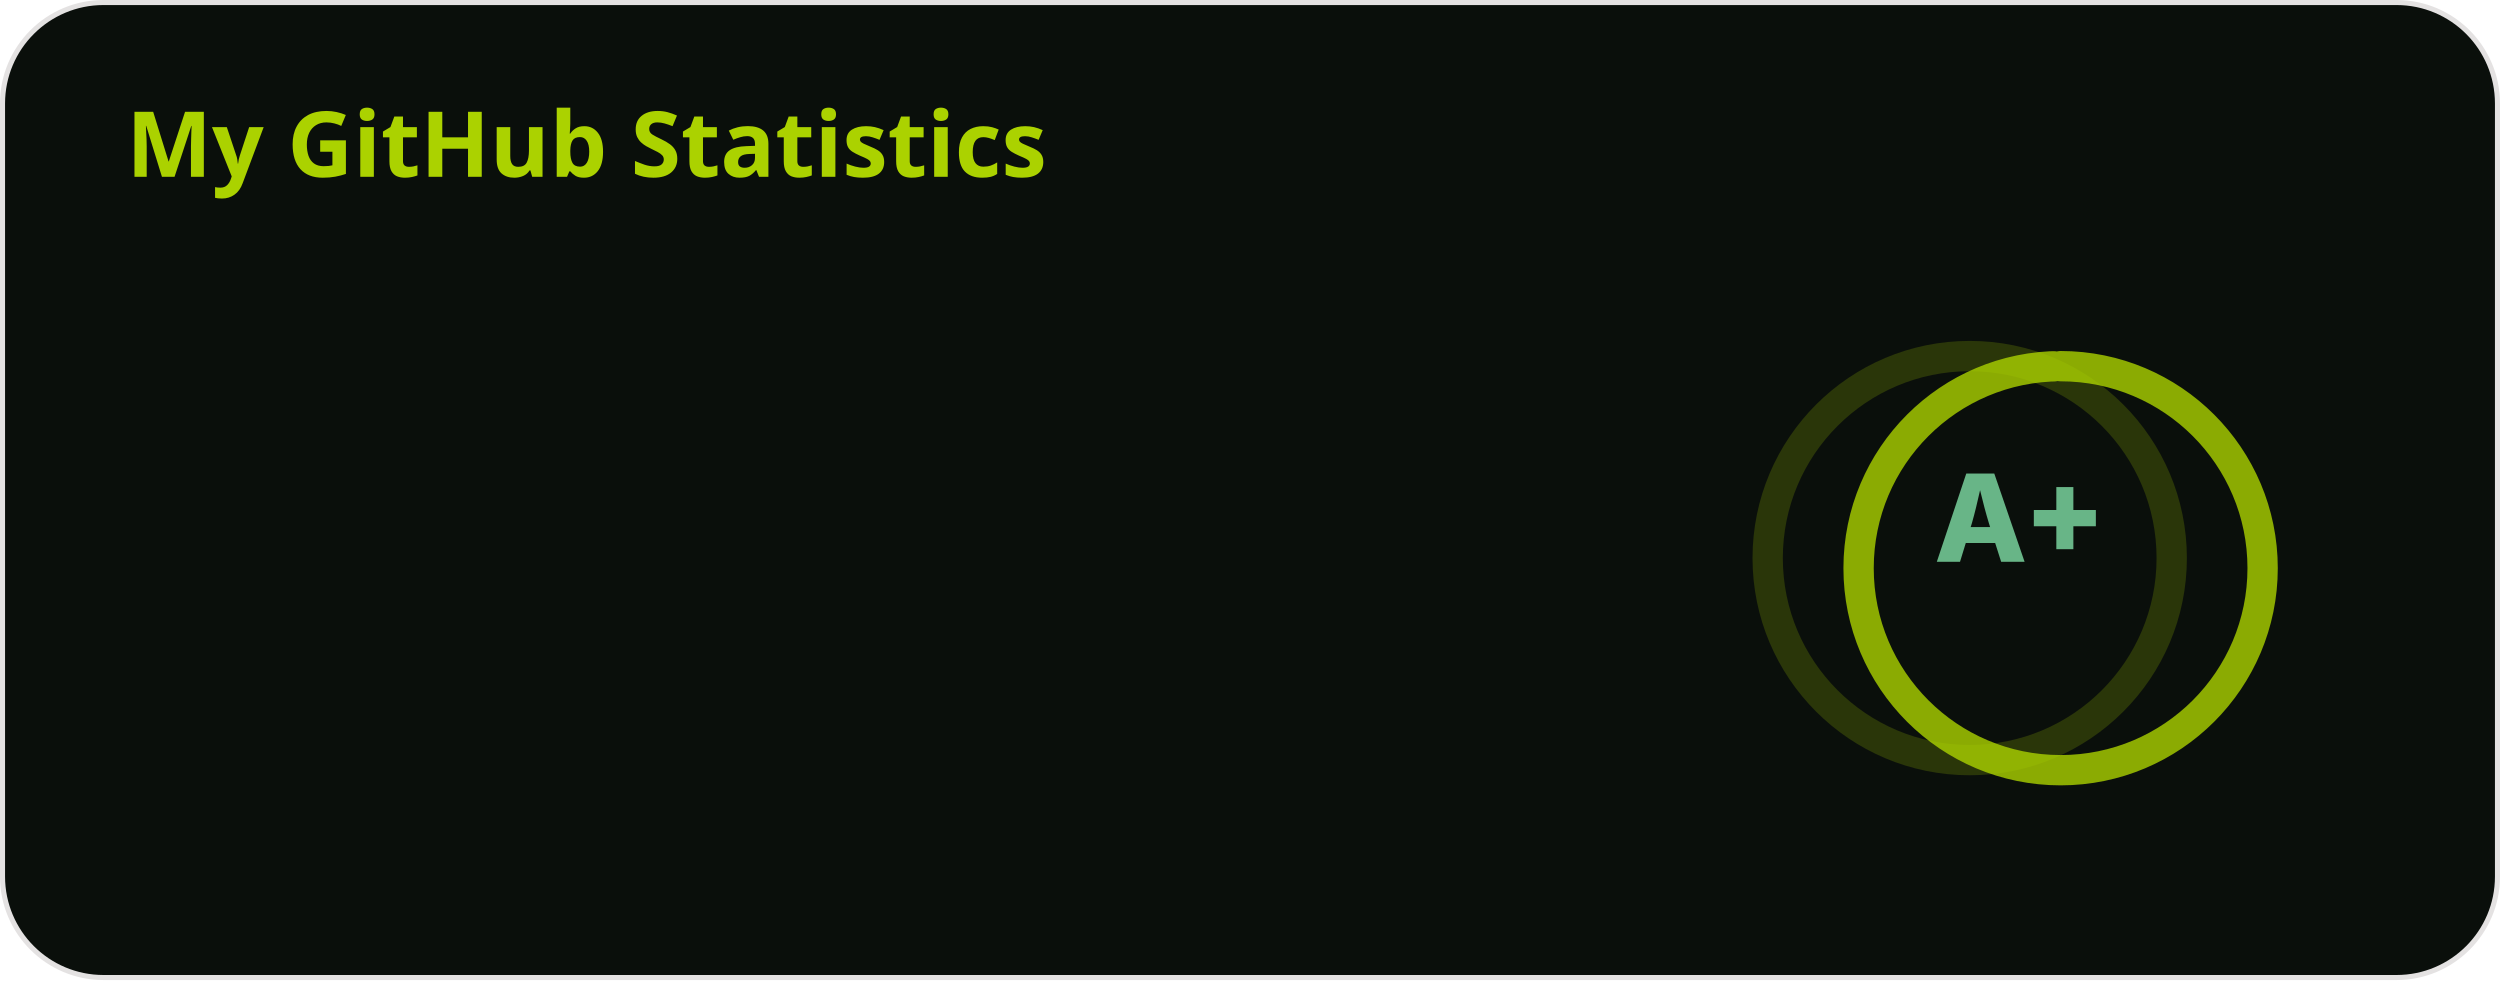
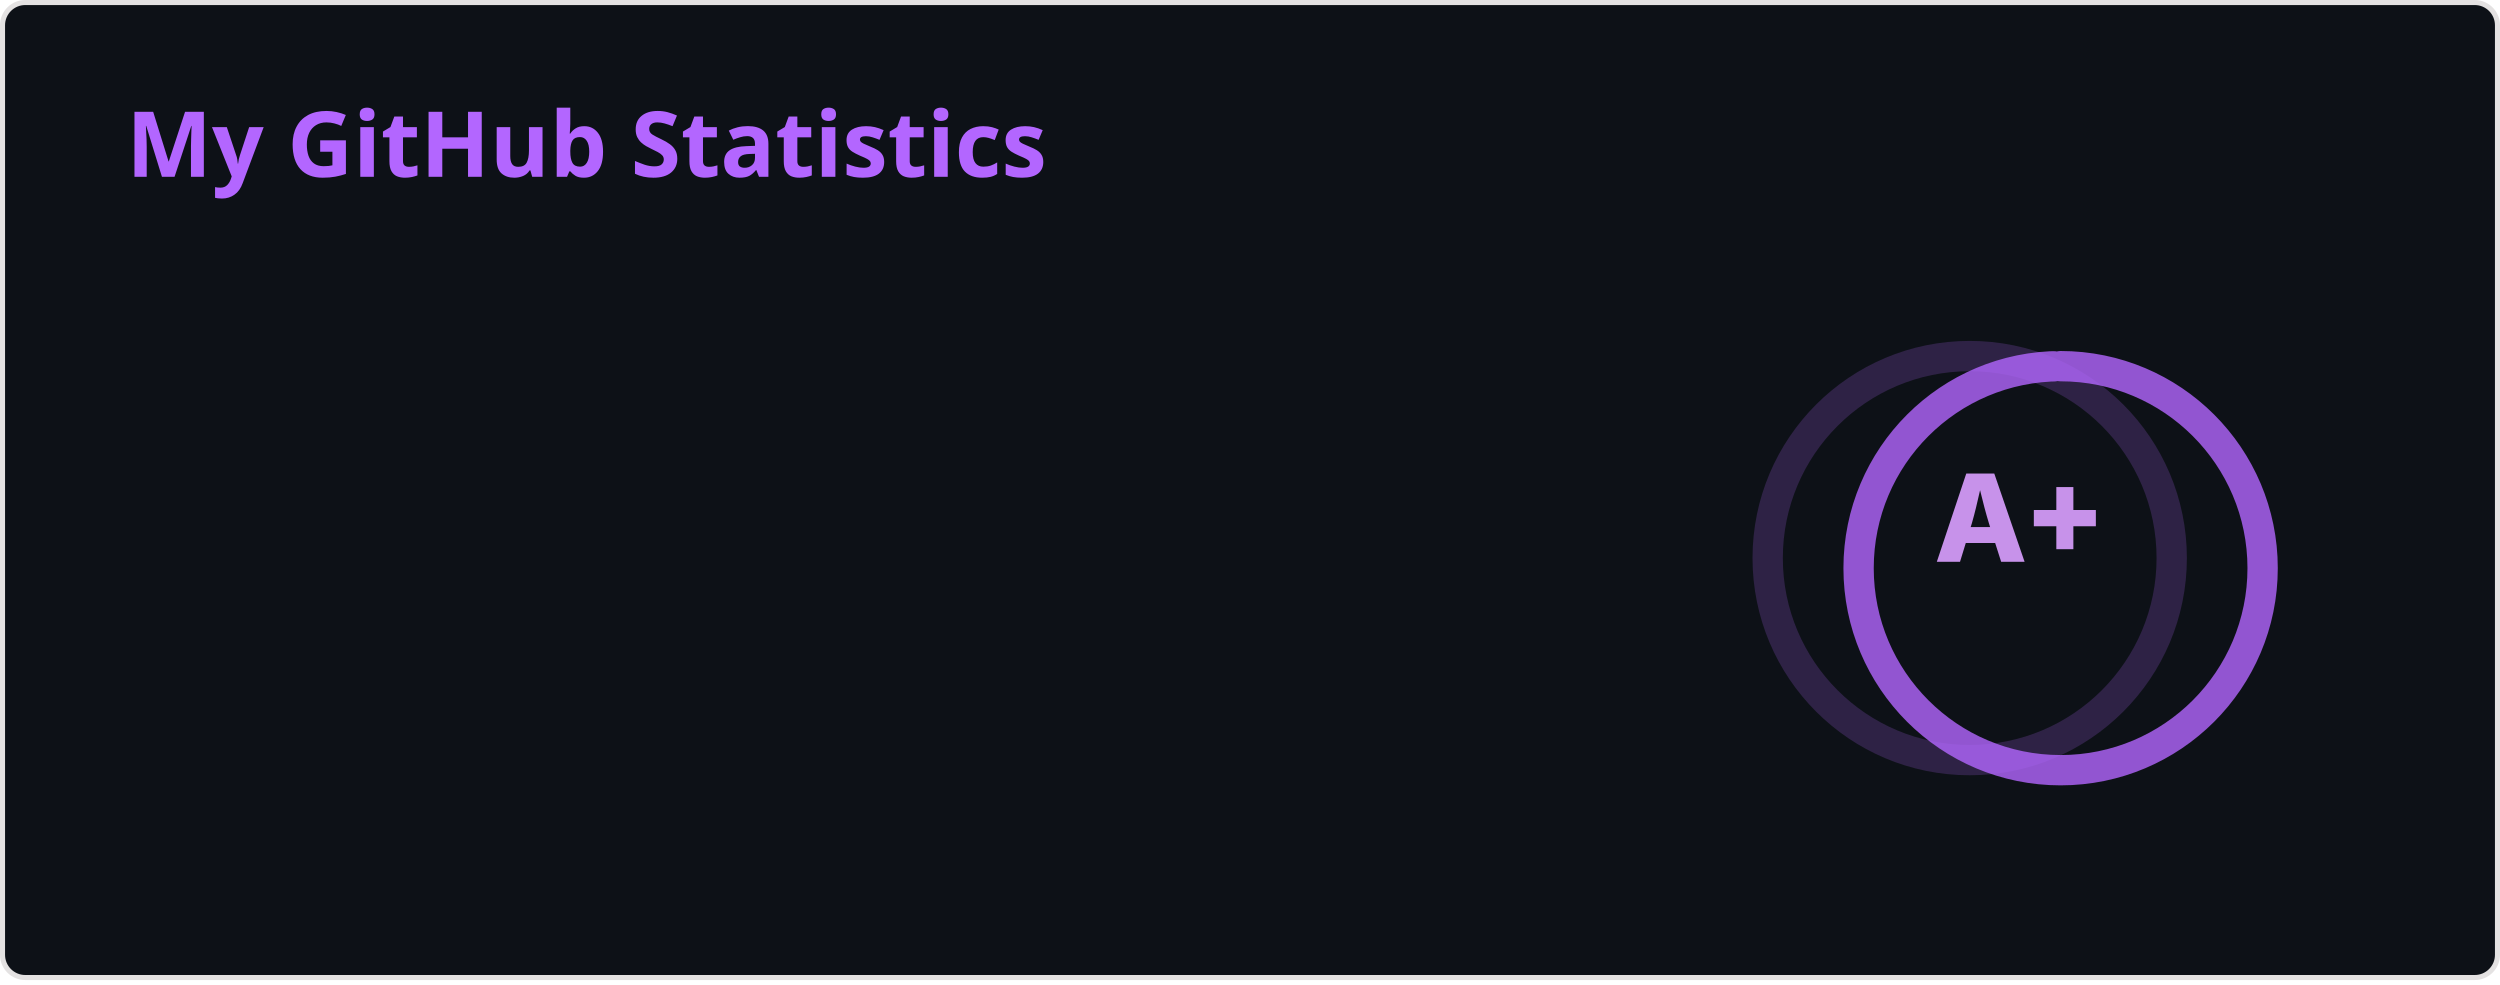
<svg xmlns="http://www.w3.org/2000/svg" width="495" height="195" viewBox="0 0 495 195" fill="none">
  <style>
          .header {
            font: 600 18px 'Segoe UI', Ubuntu, Sans-Serif;
-             fill: #abd200;
+             fill: #b366ff;
            animation: fadeInAnimation 0.8s ease-in-out forwards;
          }
          
    .stat {
-       font: 600 14px 'Inter', Ubuntu, "Helvetica Neue", Sans-Serif; fill: #68b587;
+       font: 600 14px 'Inter', Ubuntu, "Helvetica Neue", Sans-Serif; fill: #c792ea;
    }
    .stagger {
      opacity: 0;
      animation: fadeInAnimation 0.3s ease-in-out forwards;
    }
    .rank-text {
-       font: 800 24px 'Inter', Ubuntu, Sans-Serif; fill: #68b587; 
+       font: 800 24px 'Inter', Ubuntu, Sans-Serif; fill: #c792ea; 
      animation: scaleInAnimation 0.3s ease-in-out forwards;
    }
    
    .bold { font-weight: 700 }
    .icon {
-       fill: #b7d364;
+       fill: #a855f7;
      display: block;
    }
    
    .rank-circle-rim {
-       stroke: #abd200;
+       stroke: #b366ff;
      fill: none;
      stroke-width: 6;
      opacity: 0.2;
    }
    .rank-circle {
-       stroke: #abd200;
+       stroke: #b366ff;
      stroke-dasharray: 250;
      fill: none;
      stroke-width: 6;
      stroke-linecap: round;
      opacity: 0.8;
      transform-origin: -10px 8px;
      transform: rotate(-90deg);
      animation: rankAnimation 1s forwards ease-in-out;
    }
    
    @keyframes rankAnimation {
      from {
        stroke-dashoffset: 251.327;
      }
      to {
-         stroke-dashoffset: 125.934;
+         stroke-dashoffset: 125.454;
      }
    }
  
  

          
    /* Animations */
    @keyframes scaleInAnimation {
      from {
        transform: translate(-5px, 5px) scale(0);
      }
      to {
        transform: translate(-5px, 5px) scale(1);
      }
    }
    @keyframes fadeInAnimation {
      from {
        opacity: 0;
      }
      to {
        opacity: 1;
      }
    }
  
        </style>

        undefined

-         <rect data-testid="card-bg" x="0.5" y="0.5" rx="20" height="99%" stroke="#E4E2E2" width="494" fill="#0a0f0b" stroke-opacity="1" />
+         <rect data-testid="card-bg" x="0.5" y="0.5" rx="4.5" height="99%" stroke="#E4E2E2" width="494" fill="#0d1117" stroke-opacity="1" />
  <g data-testid="card-title" transform="translate(25, 35)">
    <g transform="translate(0, 0)">
      <text x="0" y="0" class="header" data-testid="header">My GitHub Statistics</text>
    </g>
  </g>
  <g data-testid="main-card-body" transform="translate(0, 55)">
    <g data-testid="rank-circle" transform="translate(400, 47.5)">
      <circle class="rank-circle-rim" cx="-10" cy="8" r="40" />
      <circle class="rank-circle" cx="-10" cy="8" r="40" />
      <g class="rank-text">
        <text x="0" y="0" alignment-baseline="central" dominant-baseline="central" text-anchor="middle">
            A+
          </text>
      </g>
    </g>
    <svg x="0" y="0">
      <g transform="translate(0, 0)">
        <g class="stagger" style="animation-delay: 450ms" transform="translate(25, 0)">
          <svg data-testid="icon" class="icon" viewBox="0 0 16 16" version="1.1" width="16" height="16">
            <path fill-rule="evenodd" d="M8 .25a.75.75 0 01.673.418l1.882 3.815 4.21.612a.75.75 0 01.416 1.279l-3.046 2.97.719 4.192a.75.75 0 01-1.088.791L8 12.347l-3.766 1.98a.75.75 0 01-1.088-.79l.72-4.194L.818 6.374a.75.75 0 01.416-1.28l4.21-.611L7.327.668A.75.75 0 018 .25zm0 2.445L6.615 5.5a.75.75 0 01-.564.41l-3.097.45 2.24 2.184a.75.75 0 01.216.664l-.528 3.084 2.769-1.456a.75.75 0 01.698 0l2.77 1.456-.53-3.084a.75.75 0 01.216-.664l2.24-2.183-3.096-.45a.75.75 0 01-.564-.41L8 2.694v.001z" />
          </svg>
          <text class="stat bold" x="25" y="12.5">Total Stars:</text>
-           <text class="stat" x="200" y="12.5" data-testid="stars">1</text>
+           <text class="stat" x="200" y="12.5" data-testid="stars">4</text>
        </g>
      </g>
      <g transform="translate(0, 25)">
        <g class="stagger" style="animation-delay: 600ms" transform="translate(25, 0)">
          <svg data-testid="icon" class="icon" viewBox="0 0 16 16" version="1.1" width="16" height="16">
            <path fill-rule="evenodd" d="M1.643 3.143L.427 1.927A.25.25 0 000 2.104V5.75c0 .138.112.25.25.25h3.646a.25.25 0 00.177-.427L2.715 4.215a6.5 6.5 0 11-1.18 4.458.75.75 0 10-1.493.154 8.001 8.001 0 101.6-5.684zM7.75 4a.75.75 0 01.75.75v2.992l2.028.812a.75.75 0 01-.557 1.392l-2.5-1A.75.75 0 017 8.25v-3.5A.75.75 0 017.75 4z" />
          </svg>
          <text class="stat bold" x="25" y="12.5">Total Commits (2026):</text>
-           <text class="stat" x="200" y="12.5" data-testid="commits">281</text>
+           <text class="stat" x="200" y="12.5" data-testid="commits">337</text>
        </g>
      </g>
      <g transform="translate(0, 50)">
        <g class="stagger" style="animation-delay: 750ms" transform="translate(25, 0)">
          <svg data-testid="icon" class="icon" viewBox="0 0 16 16" version="1.1" width="16" height="16">
            <path fill-rule="evenodd" d="M7.177 3.073L9.573.677A.25.25 0 0110 .854v4.792a.25.25 0 01-.427.177L7.177 3.427a.25.25 0 010-.354zM3.75 2.5a.75.75 0 100 1.5.75.75 0 000-1.5zm-2.25.75a2.25 2.25 0 113 2.122v5.256a2.251 2.251 0 11-1.5 0V5.372A2.25 2.25 0 011.5 3.25zM11 2.5h-1V4h1a1 1 0 011 1v5.628a2.251 2.251 0 101.5 0V5A2.5 2.5 0 0011 2.5zm1 10.25a.75.75 0 111.5 0 .75.75 0 01-1.5 0zM3.75 12a.75.75 0 100 1.5.75.75 0 000-1.5z" />
          </svg>
          <text class="stat bold" x="25" y="12.5">Total PRs:</text>
-           <text class="stat" x="200" y="12.5" data-testid="prs">22</text>
+           <text class="stat" x="200" y="12.5" data-testid="prs">25</text>
        </g>
      </g>
      <g transform="translate(0, 75)">
        <g class="stagger" style="animation-delay: 900ms" transform="translate(25, 0)">
          <svg data-testid="icon" class="icon" viewBox="0 0 16 16" version="1.1" width="16" height="16">
            <path fill-rule="evenodd" d="M8 1.5a6.5 6.5 0 100 13 6.5 6.5 0 000-13zM0 8a8 8 0 1116 0A8 8 0 010 8zm9 3a1 1 0 11-2 0 1 1 0 012 0zm-.25-6.25a.75.75 0 00-1.5 0v3.5a.75.75 0 001.5 0v-3.5z" />
          </svg>
          <text class="stat bold" x="25" y="12.5">Total Issues:</text>
-           <text class="stat" x="200" y="12.5" data-testid="issues">0</text>
+           <text class="stat" x="200" y="12.5" data-testid="issues">1</text>
        </g>
      </g>
      <g transform="translate(0, 100)">
        <g class="stagger" style="animation-delay: 1050ms" transform="translate(25, 0)">
          <svg data-testid="icon" class="icon" viewBox="0 0 16 16" version="1.1" width="16" height="16">
            <path fill-rule="evenodd" d="M2 2.5A2.5 2.5 0 014.5 0h8.75a.75.75 0 01.75.75v12.5a.75.75 0 01-.75.75h-2.5a.75.75 0 110-1.5h1.75v-2h-8a1 1 0 00-.714 1.7.75.75 0 01-1.072 1.05A2.495 2.495 0 012 11.5v-9zm10.5-1V9h-8c-.356 0-.694.074-1 .208V2.5a1 1 0 011-1h8zM5 12.25v3.25a.25.25 0 00.4.2l1.45-1.087a.25.25 0 01.3 0L8.6 15.7a.25.25 0 00.4-.2v-3.25a.25.25 0 00-.25-.25h-3.5a.25.25 0 00-.25.25z" />
          </svg>
          <text class="stat bold" x="25" y="12.5">Contributed to:</text>
          <text class="stat" x="200" y="12.5" data-testid="contribs">1</text>
        </g>
      </g>
    </svg>
  </g>
</svg>
